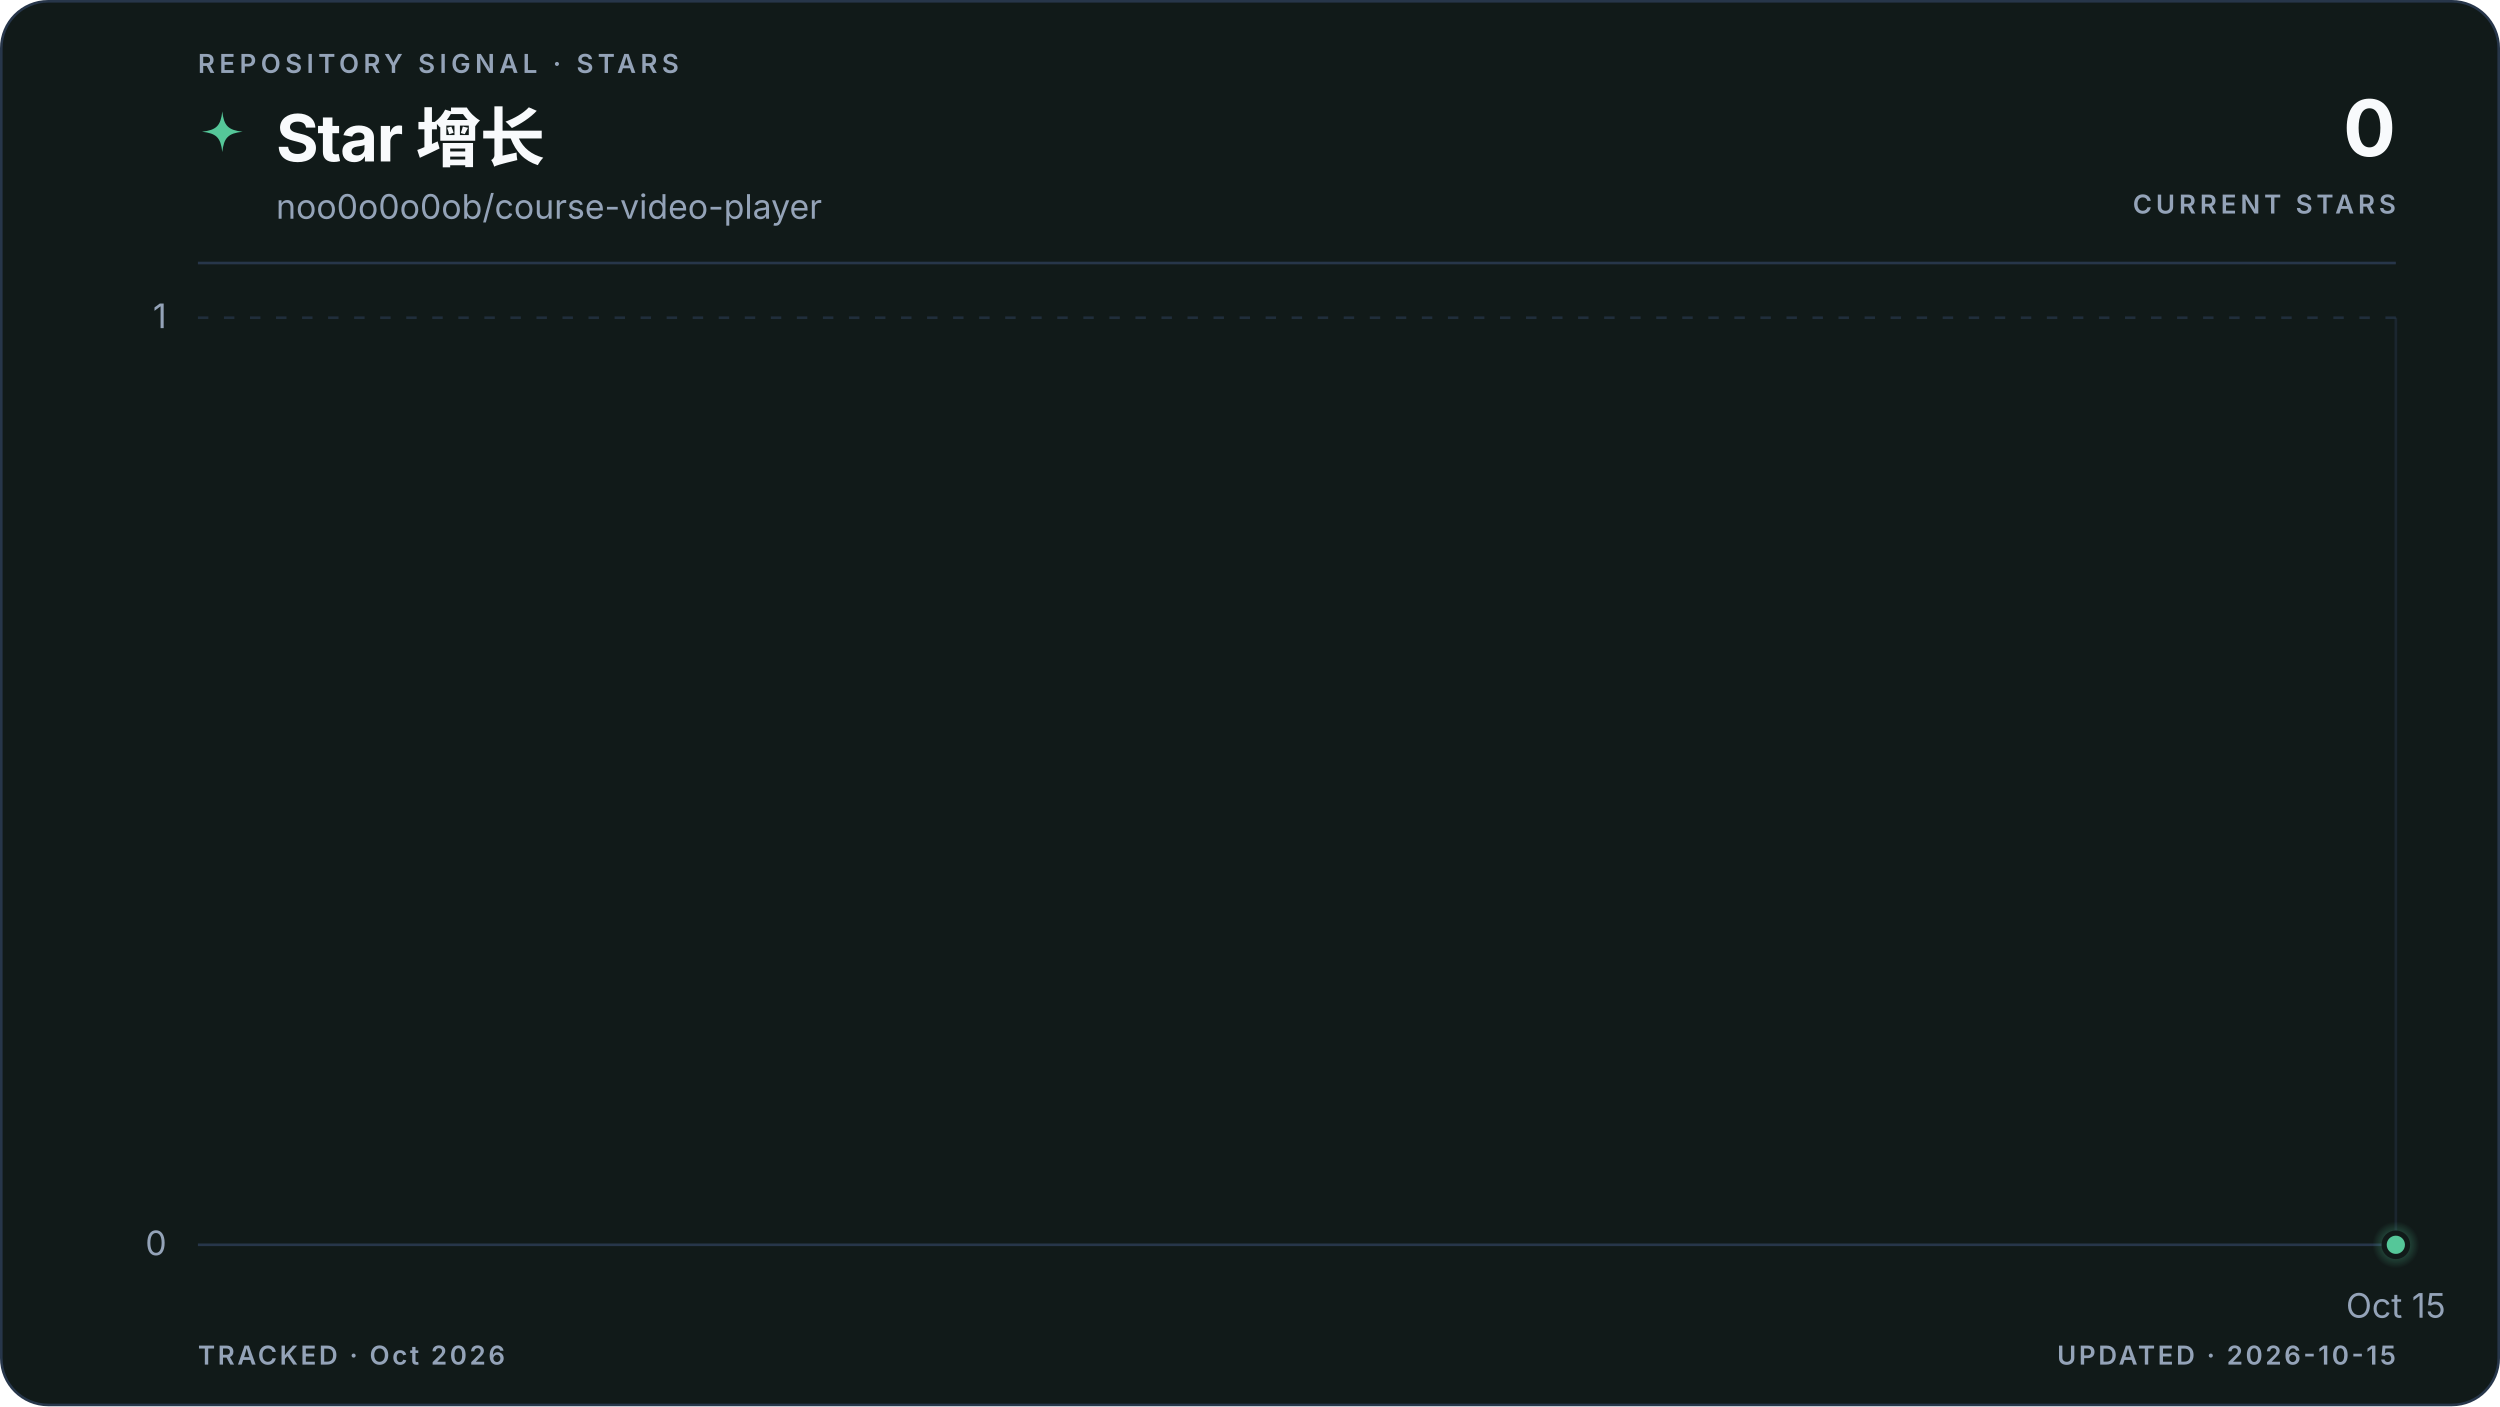
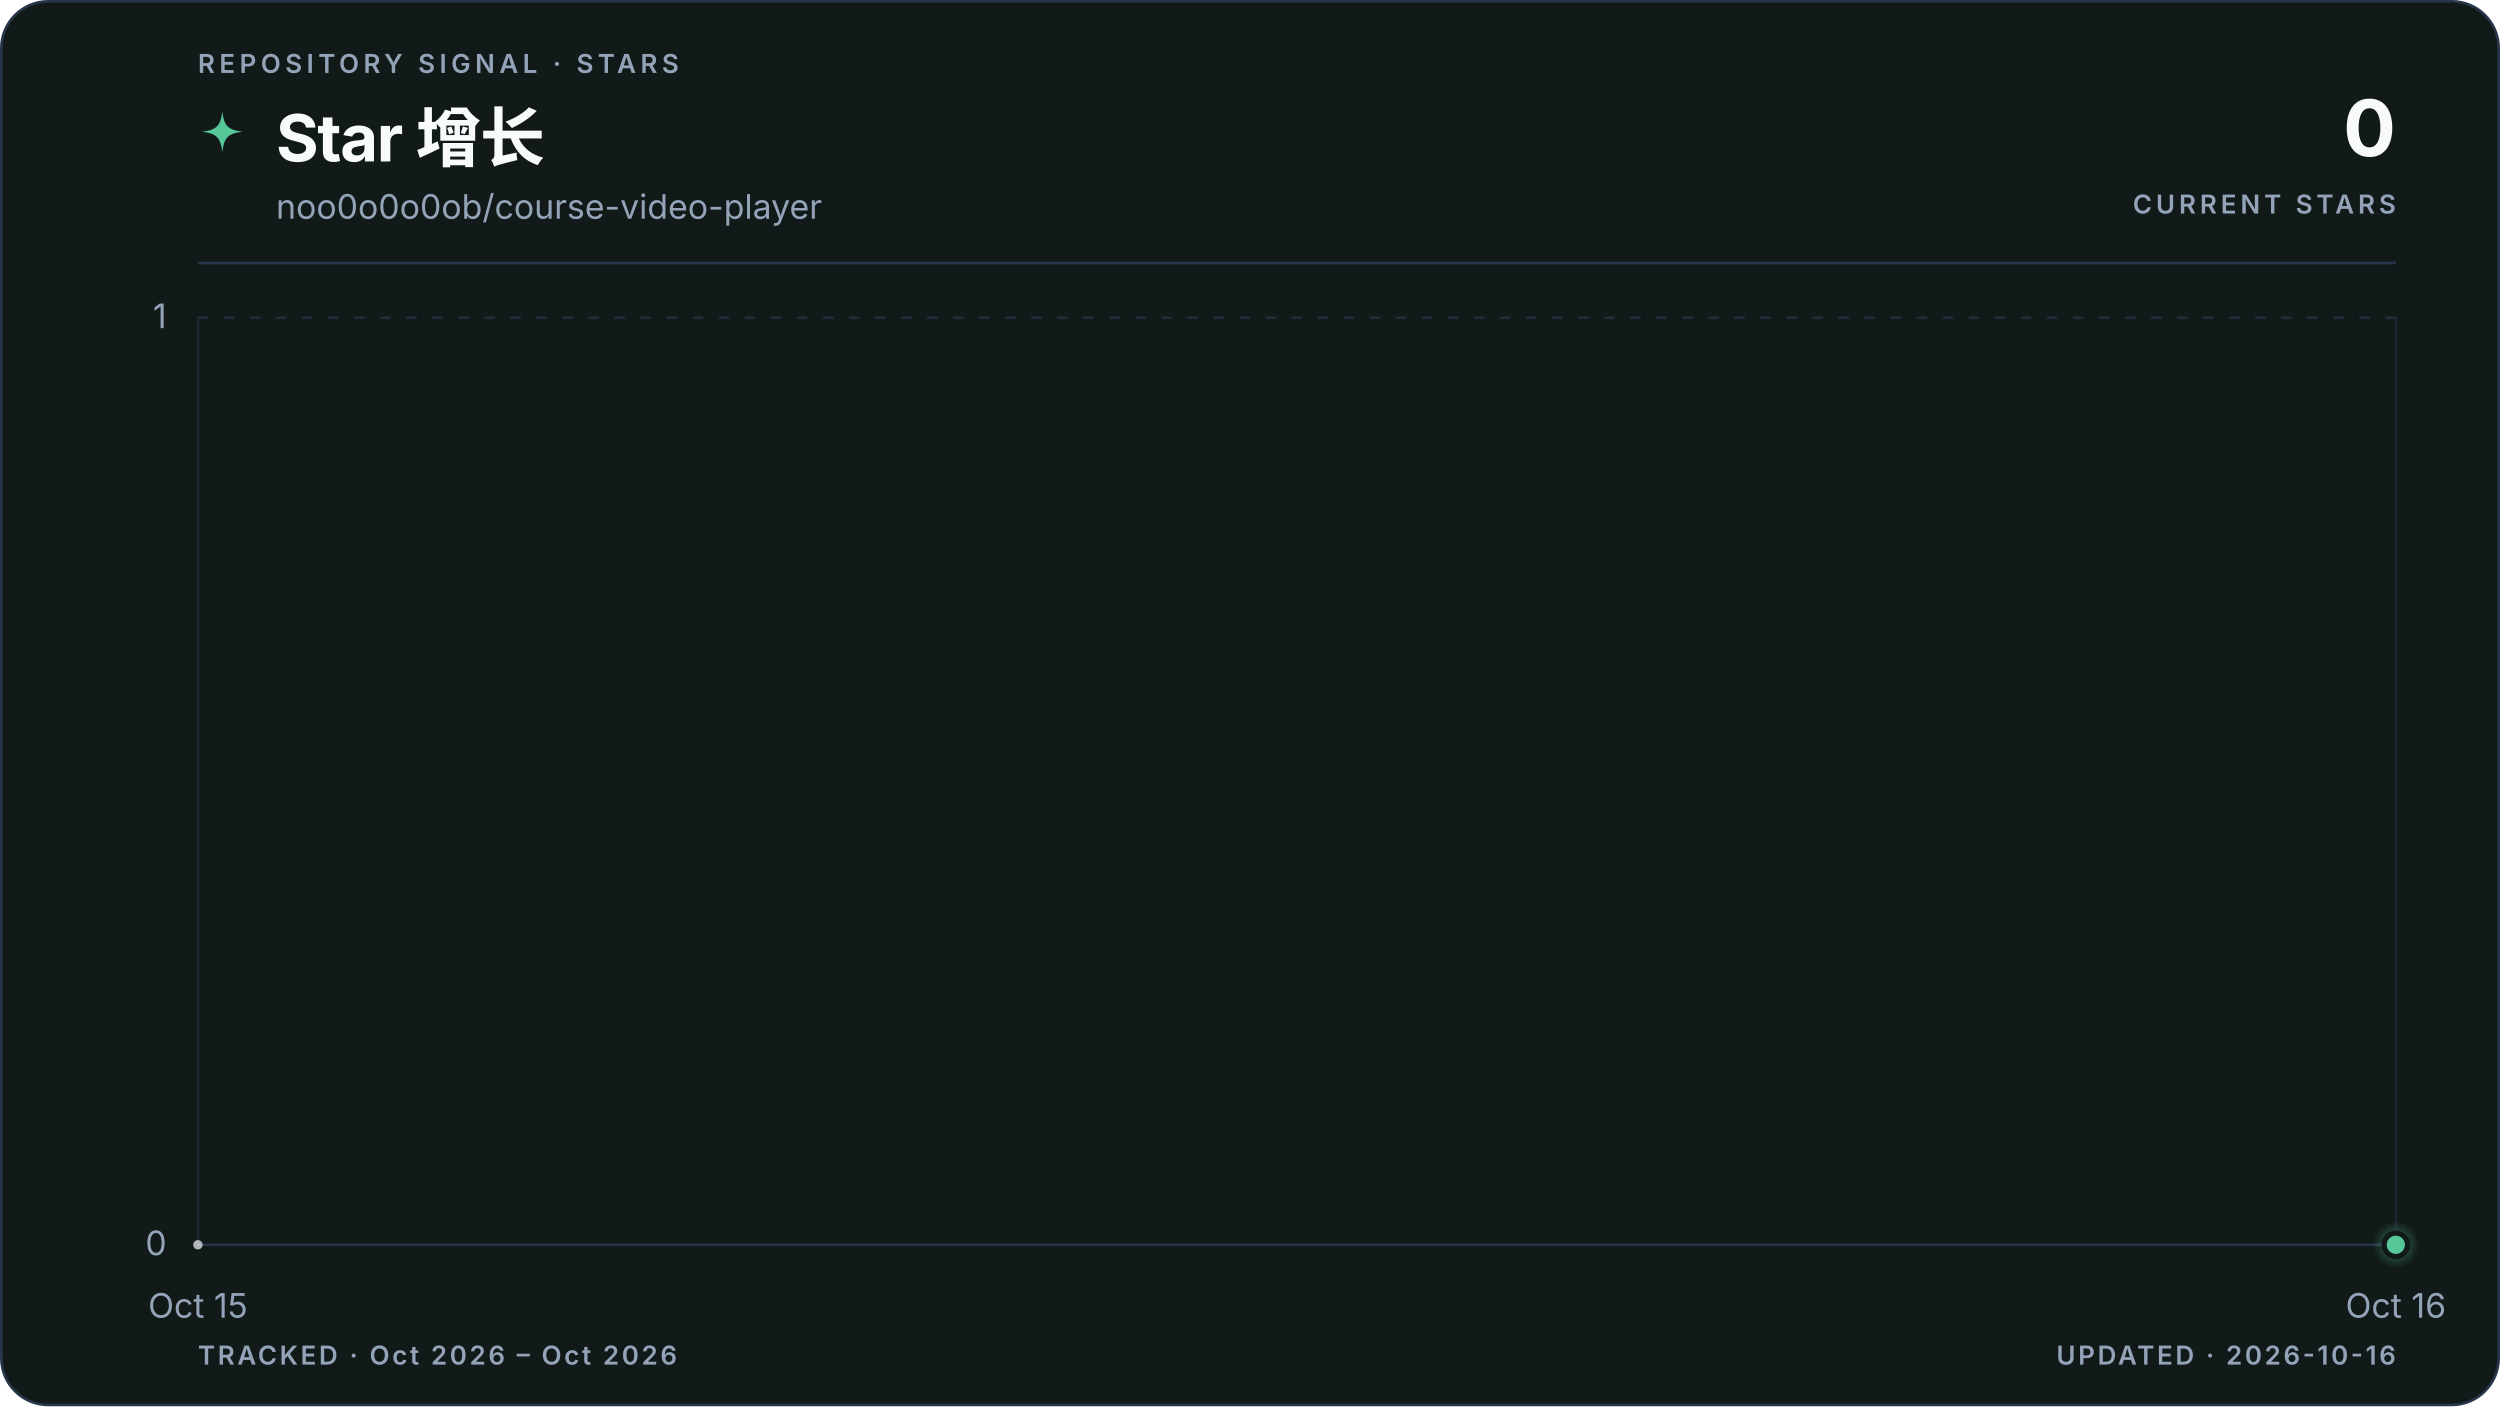
<svg xmlns="http://www.w3.org/2000/svg" viewBox="0 0 960 540" role="img" aria-labelledby="title description" data-style="gradient" data-variant="area" data-layout="editorial" data-animated="true">
  <defs>
    <linearGradient id="trend" x1="0" y1="0" x2="1" y2="0">
      <stop offset="0%" stop-color="#55c799" />
      <stop offset="100%" stop-color="#55c799" />
    </linearGradient>
    <linearGradient id="area" x1="0" y1="0" x2="0" y2="1">
      <stop offset="0%" stop-color="#55c799" stop-opacity="0.22" />
      <stop offset="55%" stop-color="#55c799" stop-opacity="0.06" />
      <stop offset="100%" stop-color="#55c799" stop-opacity="0" />
    </linearGradient>
    <radialGradient id="marker-halo" cx="50%" cy="50%" r="50%">
      <stop offset="0%" stop-color="#55c799" stop-opacity="0.55" />
      <stop offset="100%" stop-color="#55c799" stop-opacity="0" />
    </radialGradient>
  </defs>
  <style>
.trend-enter{transform-box:fill-box;transform-origin:center;animation:trend-enter 520ms cubic-bezier(0.16,1,0.3,1)}
.marker-enter{transform-box:fill-box;transform-origin:center;animation:marker-enter 320ms cubic-bezier(0.16,1,0.3,1) 200ms both}
.marker-pulse{transform-box:fill-box;transform-origin:center;animation:marker-pulse 2.6s ease-out infinite}
@keyframes trend-enter{from{opacity:.35;transform:translateY(10px)}to{opacity:1;transform:translateY(0)}}
@keyframes marker-enter{from{opacity:0;transform:scale(.4)}to{opacity:1;transform:scale(1)}}
@keyframes marker-pulse{0%{opacity:.5;transform:scale(.7)}70%,100%{opacity:0;transform:scale(2.1)}}
@media (prefers-reduced-motion:reduce){.trend-enter,.marker-enter,.marker-pulse{animation:none!important}}
@media (prefers-reduced-motion:reduce){.marker-pulse{opacity:0}}
</style>
  <rect x="0.5" y="0.5" width="959" height="539" fill="#111a19" stroke="#27364a" stroke-width="1" rx="18" />
  <text x="76" y="28" fill="#94a3b8" font-family="ui-sans-serif, system-ui, -apple-system, BlinkMacSystemFont, 'Segoe UI', sans-serif" font-size="10" font-weight="600" letter-spacing="1.7">REPOSITORY SIGNAL · STARS</text>
  <path d="M12 1c.8 7.1 2.9 9.2 10 10-7.1.8-9.2 2.9-10 10-.8-7.1-2.9-9.2-10-10 7.1-.8 9.2-2.9 10-10Z" transform="translate(76 42) scale(.78)" fill="url(#trend)" aria-hidden="true" />
  <text x="106" y="62" fill="#f8fafc" font-family="ui-sans-serif, system-ui, -apple-system, BlinkMacSystemFont, 'Segoe UI', sans-serif" font-size="25" font-weight="700" letter-spacing="-0.5">Star 增长</text>
  <text x="106" y="84" fill="#94a3b8" font-family="ui-sans-serif, system-ui, -apple-system, BlinkMacSystemFont, 'Segoe UI', sans-serif" font-size="13">noo0o0o0ob/course-video-player</text>
  <text x="920" y="60" fill="#f8fafc" font-family="ui-sans-serif, system-ui, -apple-system, BlinkMacSystemFont, 'Segoe UI', sans-serif" font-size="30" font-weight="700" letter-spacing="-0.6" text-anchor="end">0</text>
  <text x="920" y="82" fill="#94a3b8" font-family="ui-sans-serif, system-ui, -apple-system, BlinkMacSystemFont, 'Segoe UI', sans-serif" font-size="10" font-weight="600" letter-spacing="1.5" text-anchor="end">CURRENT STARS</text>
  <line x1="76" y1="101" x2="920" y2="101" stroke="#27364a" stroke-width="1" />
  <line x1="76" y1="478.0" x2="920" y2="478.0" stroke="#27364a" stroke-width="1" stroke-dasharray="0" opacity="1" />
  <text x="64" y="482.0" fill="#94a3b8" font-family="ui-sans-serif, system-ui, -apple-system, BlinkMacSystemFont, 'Segoe UI', sans-serif" font-size="13" text-anchor="end">0</text>
  <line x1="76" y1="122.0" x2="920" y2="122.0" stroke="#27364a" stroke-width="1" stroke-dasharray="4 6" opacity="0.7" />
  <text x="64" y="126.0" fill="#94a3b8" font-family="ui-sans-serif, system-ui, -apple-system, BlinkMacSystemFont, 'Segoe UI', sans-serif" font-size="13" text-anchor="end">1</text>
+   <line x1="76.0" y1="122" x2="76.0" y2="478" stroke="#27364a" stroke-width="1" opacity="0.45" />
+   <text x="76.0" y="506" fill="#94a3b8" font-family="ui-sans-serif, system-ui, -apple-system, BlinkMacSystemFont, 'Segoe UI', sans-serif" font-size="13" text-anchor="middle">Oct 15</text>
  <line x1="920.0" y1="122" x2="920.0" y2="478" stroke="#27364a" stroke-width="1" opacity="0.45" />
-   <text x="920.0" y="506" fill="#94a3b8" font-family="ui-sans-serif, system-ui, -apple-system, BlinkMacSystemFont, 'Segoe UI', sans-serif" font-size="13" text-anchor="middle">Oct 15</text>
+   <text x="920.0" y="506" fill="#94a3b8" font-family="ui-sans-serif, system-ui, -apple-system, BlinkMacSystemFont, 'Segoe UI', sans-serif" font-size="13" text-anchor="middle">Oct 16</text>
  <g class="trend-enter">
-     <path d="M 920.0 478.0 L 920.0 478.0 L 920.0 478.0 Z" fill="url(#area)" />
-     <path d="M 920.0 478.0" fill="none" stroke="url(#trend)" stroke-width="3" stroke-linecap="round" stroke-linejoin="round" />
-     <g data-point-count="0" fill="#f8fafc" opacity="0.68">
- </g>
+     <path d="M 76.0 478.0 L 920.0 478.0 L 920.0 478.0 L 76.0 478.0 Z" fill="url(#area)" />
+     <path d="M 76.0 478.0 L 920.0 478.0" fill="none" stroke="url(#trend)" stroke-width="3" stroke-linecap="round" stroke-linejoin="round" />
+     <g data-point-count="1" fill="#f8fafc" opacity="0.68">
+       <circle cx="76.0" cy="478.0" r="1.8" />
+     </g>
  </g>
  <g class="marker-enter">
    <circle class="marker-pulse" cx="920.0" cy="478.0" r="9" fill="url(#marker-halo)" />
    <circle cx="920.0" cy="478.0" r="4.5" fill="#55c799" stroke="#111a19" stroke-width="2" />
  </g>
-   <text x="76" y="524" fill="#94a3b8" font-family="ui-sans-serif, system-ui, -apple-system, BlinkMacSystemFont, 'Segoe UI', sans-serif" font-size="10" font-weight="600" letter-spacing="1">TRACKED · Oct 2026</text>
-   <text x="920" y="524" fill="#94a3b8" font-family="ui-sans-serif, system-ui, -apple-system, BlinkMacSystemFont, 'Segoe UI', sans-serif" font-size="10" font-weight="600" letter-spacing="1" text-anchor="end">UPDATED · 2026-10-15</text>
+   <text x="76" y="524" fill="#94a3b8" font-family="ui-sans-serif, system-ui, -apple-system, BlinkMacSystemFont, 'Segoe UI', sans-serif" font-size="10" font-weight="600" letter-spacing="1">TRACKED · Oct 2026 – Oct 2026</text>
+   <text x="920" y="524" fill="#94a3b8" font-family="ui-sans-serif, system-ui, -apple-system, BlinkMacSystemFont, 'Segoe UI', sans-serif" font-size="10" font-weight="600" letter-spacing="1" text-anchor="end">UPDATED · 2026-10-16</text>
</svg>
